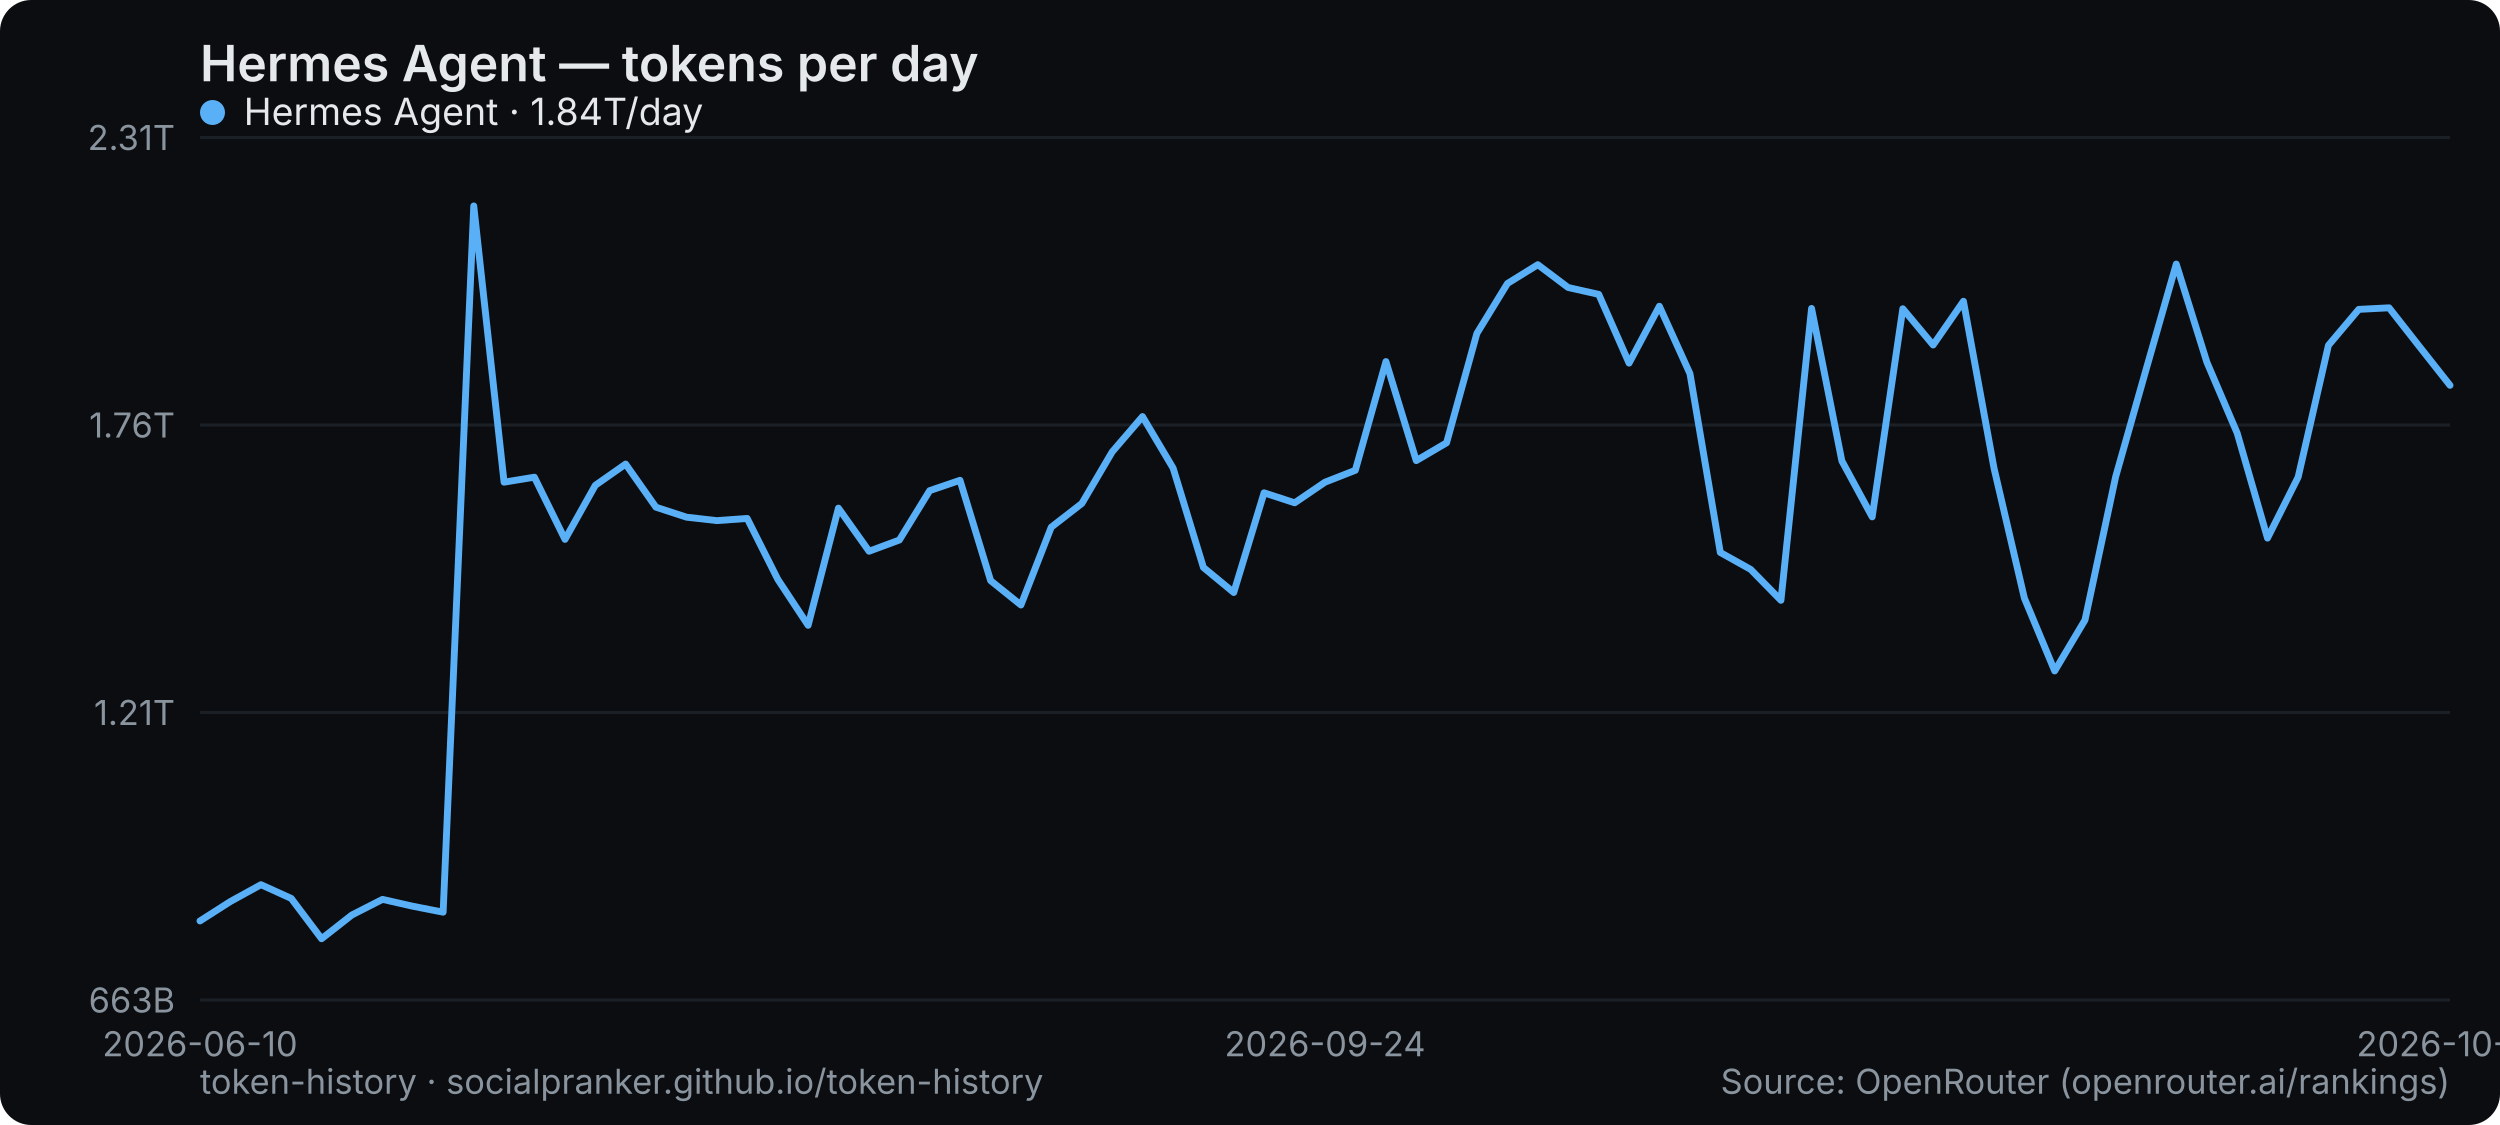
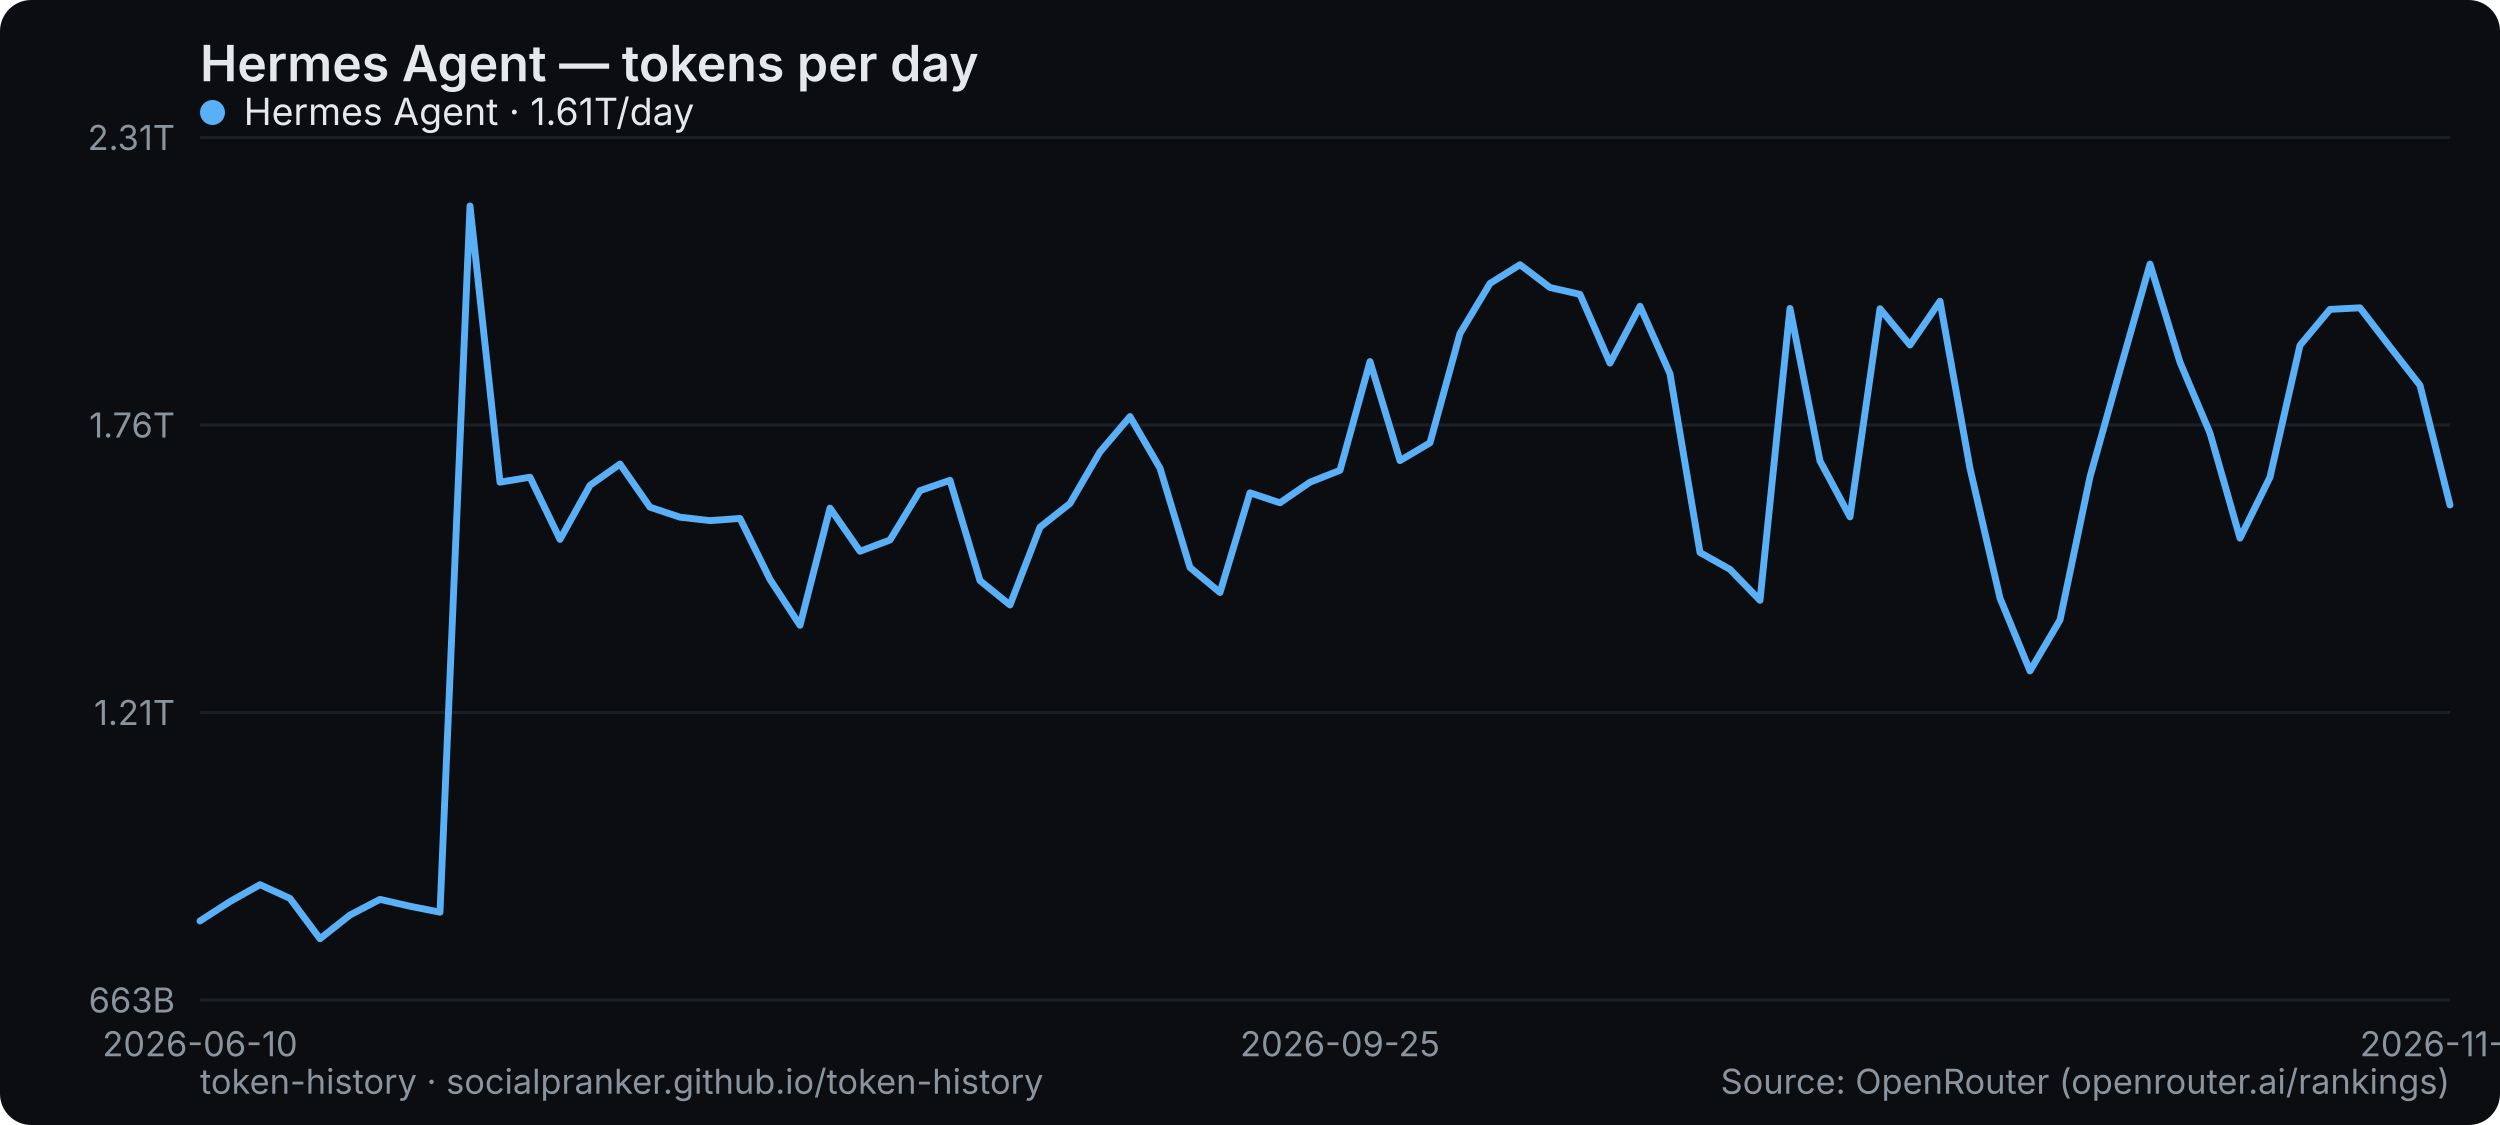
<svg xmlns="http://www.w3.org/2000/svg" width="800" height="360" viewBox="0 0 800 360" role="img" aria-label="Hermes Agent — tokens per day">
  <rect width="800" height="360" rx="10" fill="#0b0d10" />
  <text x="64" y="26" font-family="system-ui,-apple-system,Segoe UI,sans-serif" font-size="16" font-weight="600" fill="#e6e9ec">Hermes Agent — tokens per day</text>
  <line x1="64" y1="320" x2="784" y2="320" stroke="#1b2026" stroke-width="1" />
  <text x="56" y="324" text-anchor="end" font-family="system-ui,-apple-system,Segoe UI,sans-serif" font-size="11" fill="#8a949e">663B</text>
  <line x1="64" y1="228" x2="784" y2="228" stroke="#1b2026" stroke-width="1" />
  <text x="56" y="232" text-anchor="end" font-family="system-ui,-apple-system,Segoe UI,sans-serif" font-size="11" fill="#8a949e">1.21T</text>
  <line x1="64" y1="136" x2="784" y2="136" stroke="#1b2026" stroke-width="1" />
  <text x="56" y="140" text-anchor="end" font-family="system-ui,-apple-system,Segoe UI,sans-serif" font-size="11" fill="#8a949e">1.76T</text>
  <line x1="64" y1="44" x2="784" y2="44" stroke="#1b2026" stroke-width="1" />
  <text x="56" y="48" text-anchor="end" font-family="system-ui,-apple-system,Segoe UI,sans-serif" font-size="11" fill="#8a949e">2.31T</text>
  <text x="64" y="338" text-anchor="middle" font-family="system-ui,-apple-system,Segoe UI,sans-serif" font-size="11" fill="#8a949e">2026-06-10</text>
-   <text x="424" y="338" text-anchor="middle" font-family="system-ui,-apple-system,Segoe UI,sans-serif" font-size="11" fill="#8a949e">2026-09-24</text>
-   <text x="784" y="338" text-anchor="middle" font-family="system-ui,-apple-system,Segoe UI,sans-serif" font-size="11" fill="#8a949e">2026-10-31</text>
-   <polyline points="64.0,294.7 73.7,288.5 83.5,283.1 93.2,287.5 102.9,300.4 112.6,292.8 122.4,287.8 132.1,290.0 141.8,291.9 151.6,65.9 161.3,154.3 171.0,152.7 180.8,172.6 190.5,155.3 200.2,148.5 209.9,162.3 219.7,165.5 229.4,166.6 239.1,165.9 248.9,185.4 258.6,200.1 268.3,162.6 278.1,176.4 287.8,172.8 297.5,157.0 307.2,153.7 317.0,185.8 326.7,193.6 336.4,168.7 346.2,161.1 355.9,144.6 365.6,133.3 375.4,149.8 385.1,181.6 394.8,189.6 404.5,157.7 414.3,160.9 424.0,154.3 433.7,150.5 443.5,115.7 453.2,147.4 462.9,141.7 472.6,106.7 482.4,90.7 492.1,84.7 501.8,92.0 511.6,94.2 521.3,116.2 531.0,98.0 540.8,119.6 550.5,176.8 560.2,182.2 569.9,192.1 579.7,98.7 589.4,147.5 599.1,165.4 608.9,98.8 618.6,110.4 628.3,96.4 638.1,149.9 647.8,191.4 657.5,214.7 667.2,198.4 677.0,152.6 686.7,118.4 696.4,84.5 706.2,115.9 715.9,138.6 725.6,172.2 735.4,152.7 745.1,110.5 754.8,99.0 764.5,98.5 774.3,111.0 784.0,123.3" fill="none" stroke="#5ab0f7" stroke-width="2.2" stroke-linejoin="round" stroke-linecap="round" />
+   <text x="428.8" y="338" text-anchor="middle" font-family="system-ui,-apple-system,Segoe UI,sans-serif" font-size="11" fill="#8a949e">2026-09-25</text>
+   <text x="784" y="338" text-anchor="middle" font-family="system-ui,-apple-system,Segoe UI,sans-serif" font-size="11" fill="#8a949e">2026-11-01</text>
+   <polyline points="64.0,294.7 73.6,288.5 83.2,283.1 92.8,287.5 102.4,300.4 112.0,292.8 121.6,287.8 131.2,290.0 140.8,291.9 150.4,65.9 160.0,154.3 169.6,152.7 179.2,172.6 188.8,155.3 198.4,148.5 208.0,162.3 217.6,165.5 227.2,166.6 236.8,165.9 246.4,185.4 256.0,200.1 265.6,162.6 275.2,176.4 284.8,172.8 294.4,157.0 304.0,153.7 313.6,185.8 323.2,193.6 332.8,168.7 342.4,161.1 352.0,144.6 361.6,133.3 371.2,149.8 380.8,181.6 390.4,189.6 400.0,157.7 409.6,160.9 419.2,154.3 428.8,150.5 438.4,115.7 448.0,147.4 457.6,141.7 467.2,106.7 476.8,90.7 486.4,84.7 496.0,92.0 505.6,94.2 515.2,116.2 524.8,98.0 534.4,119.6 544.0,176.8 553.6,182.2 563.2,192.1 572.8,98.7 582.4,147.5 592.0,165.4 601.6,98.8 611.2,110.4 620.8,96.4 630.4,149.9 640.0,191.4 649.6,214.7 659.2,198.4 668.8,152.6 678.4,118.4 688.0,84.5 697.6,115.9 707.2,138.6 716.8,172.2 726.4,152.7 736.0,110.5 745.6,99.0 755.2,98.5 764.8,111.0 774.4,123.3 784.0,161.6" fill="none" stroke="#5ab0f7" stroke-width="2.2" stroke-linejoin="round" stroke-linecap="round" />
  <g font-family="system-ui,-apple-system,Segoe UI,sans-serif" font-size="12">
    <circle cx="68" cy="36" r="4" fill="#5ab0f7" />
-     <text x="78" y="40" fill="#e6e9ec">Hermes Agent · 1.84T/day</text>
+     <text x="78" y="40" fill="#e6e9ec">Hermes Agent · 1.61T/day</text>
  </g>
  <text x="64" y="350" font-family="system-ui,-apple-system,Segoe UI,sans-serif" font-size="11" fill="#8a949e">token-history · socialpranker.github.io/token-history</text>
  <text x="784" y="350" text-anchor="end" font-family="system-ui,-apple-system,Segoe UI,sans-serif" font-size="11" fill="#8a949e">Source: OpenRouter (openrouter.ai/rankings)</text>
</svg>
